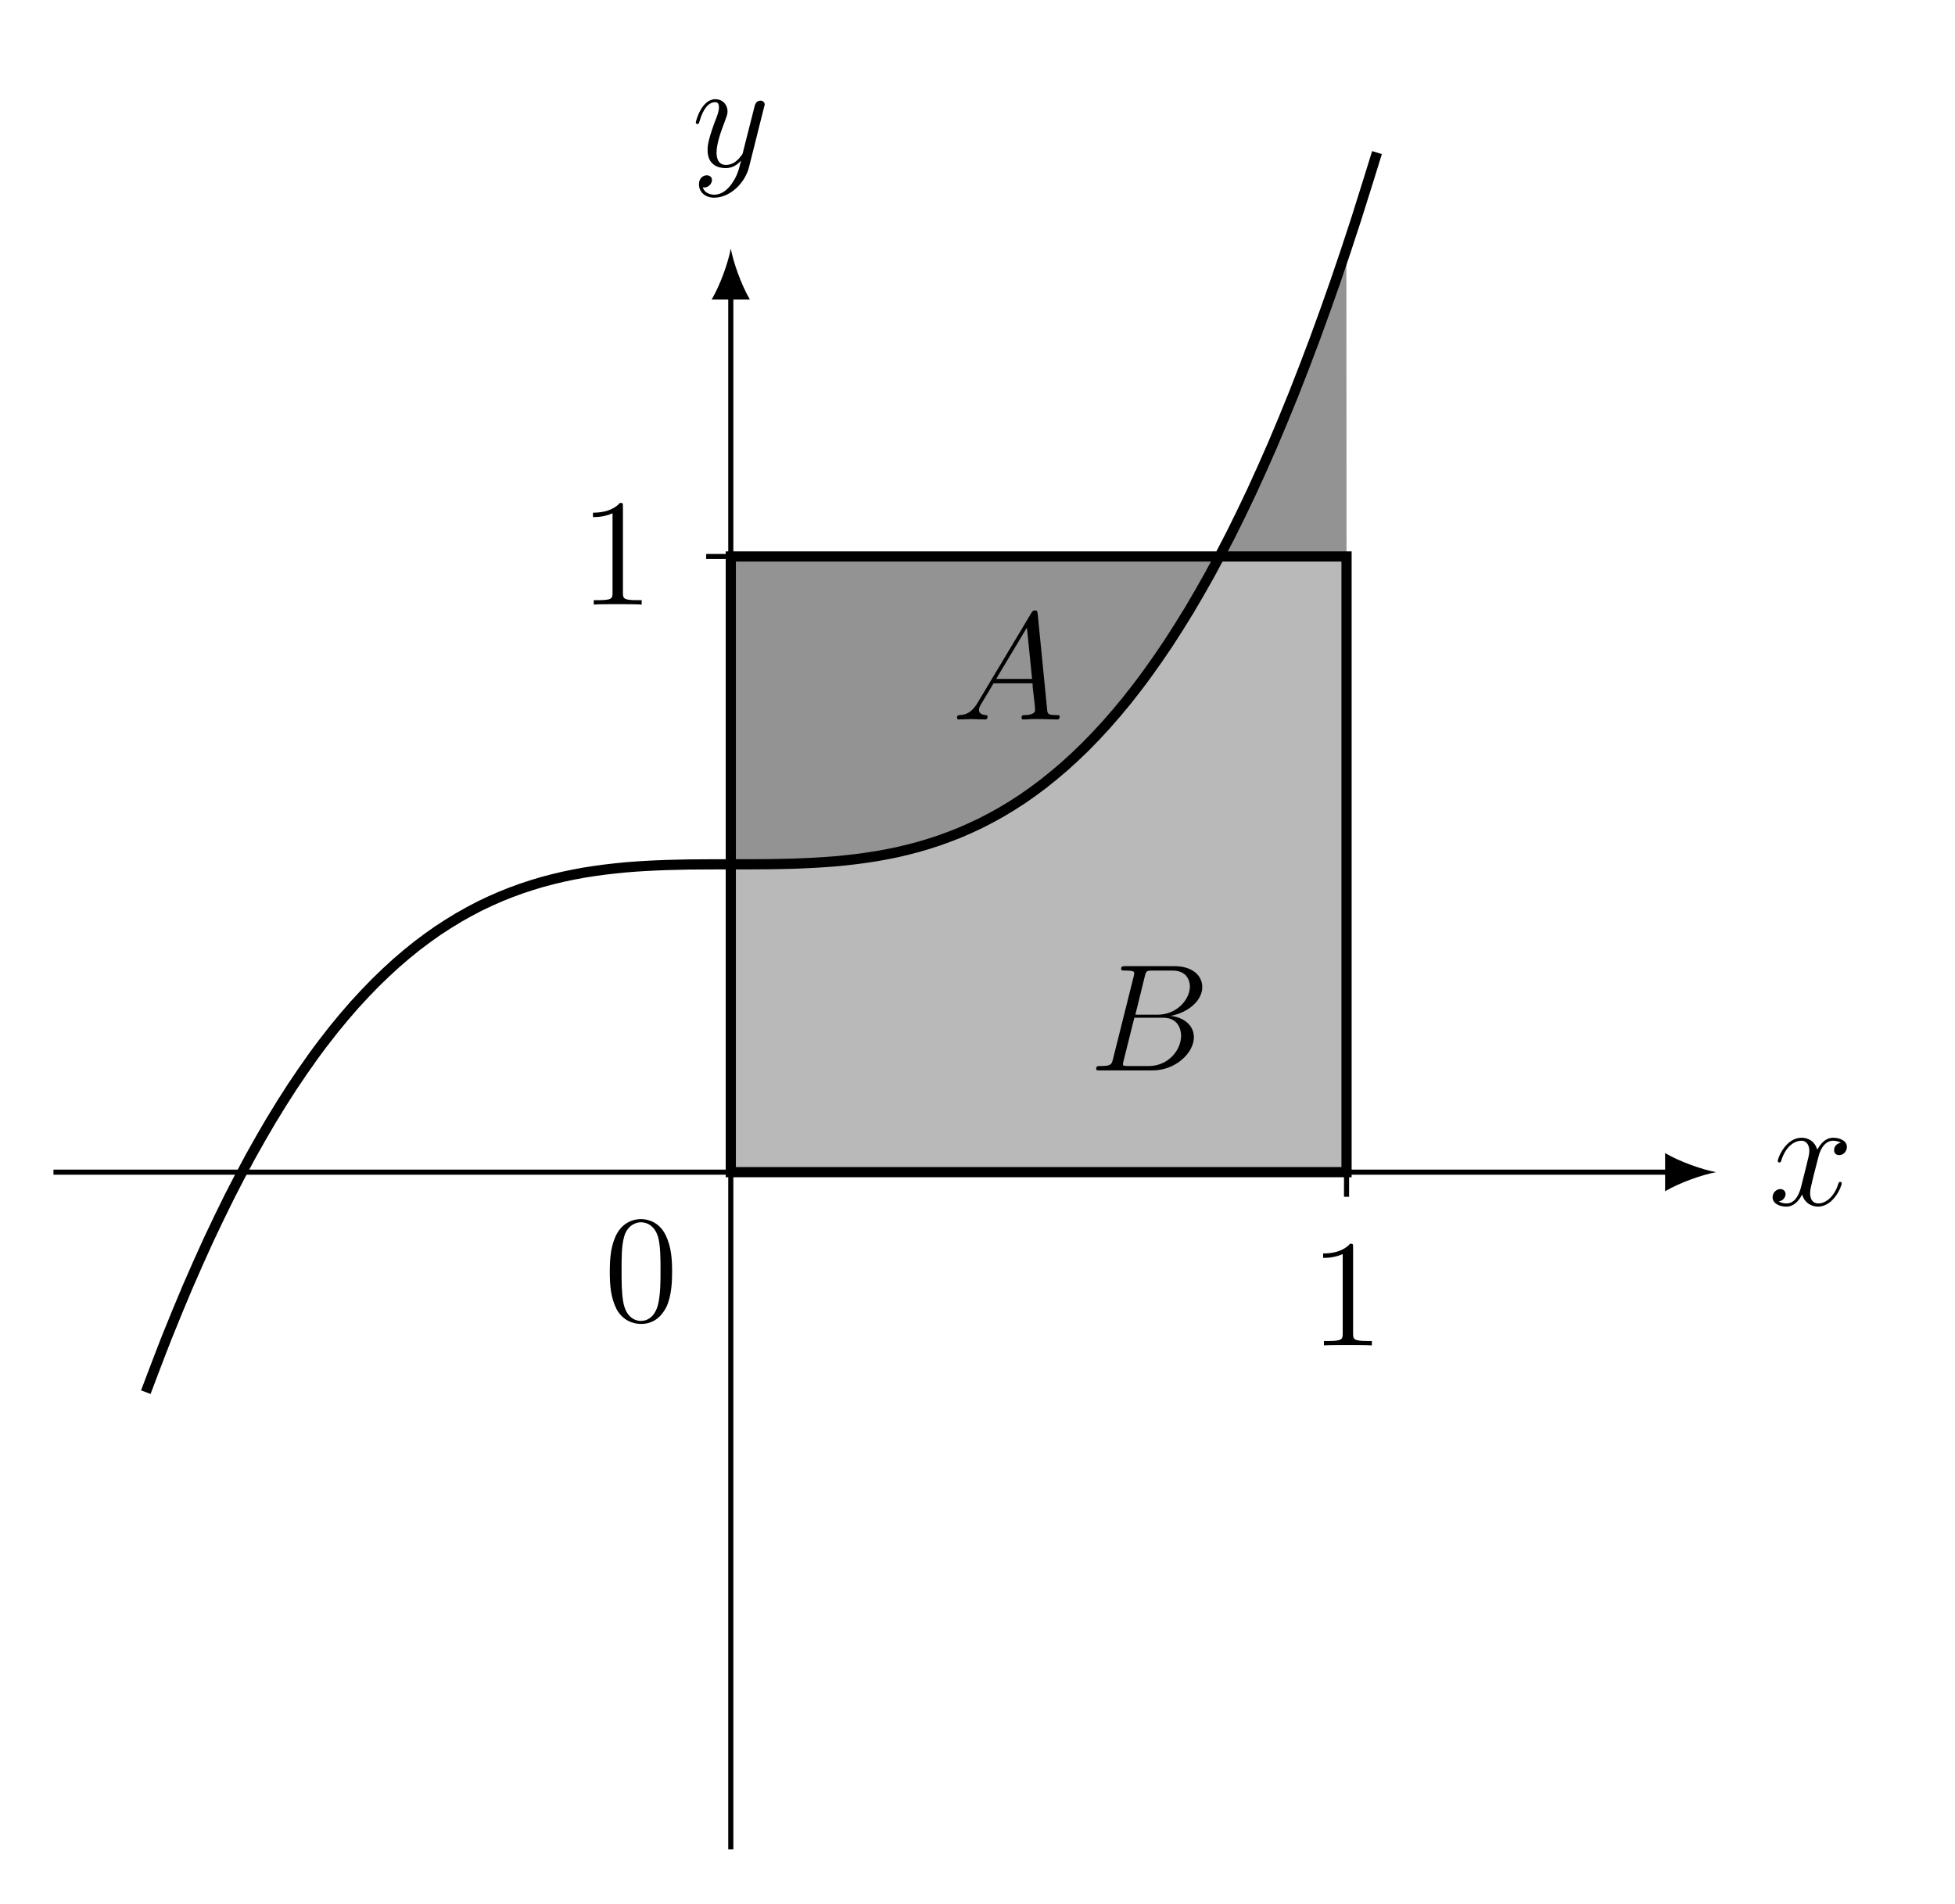
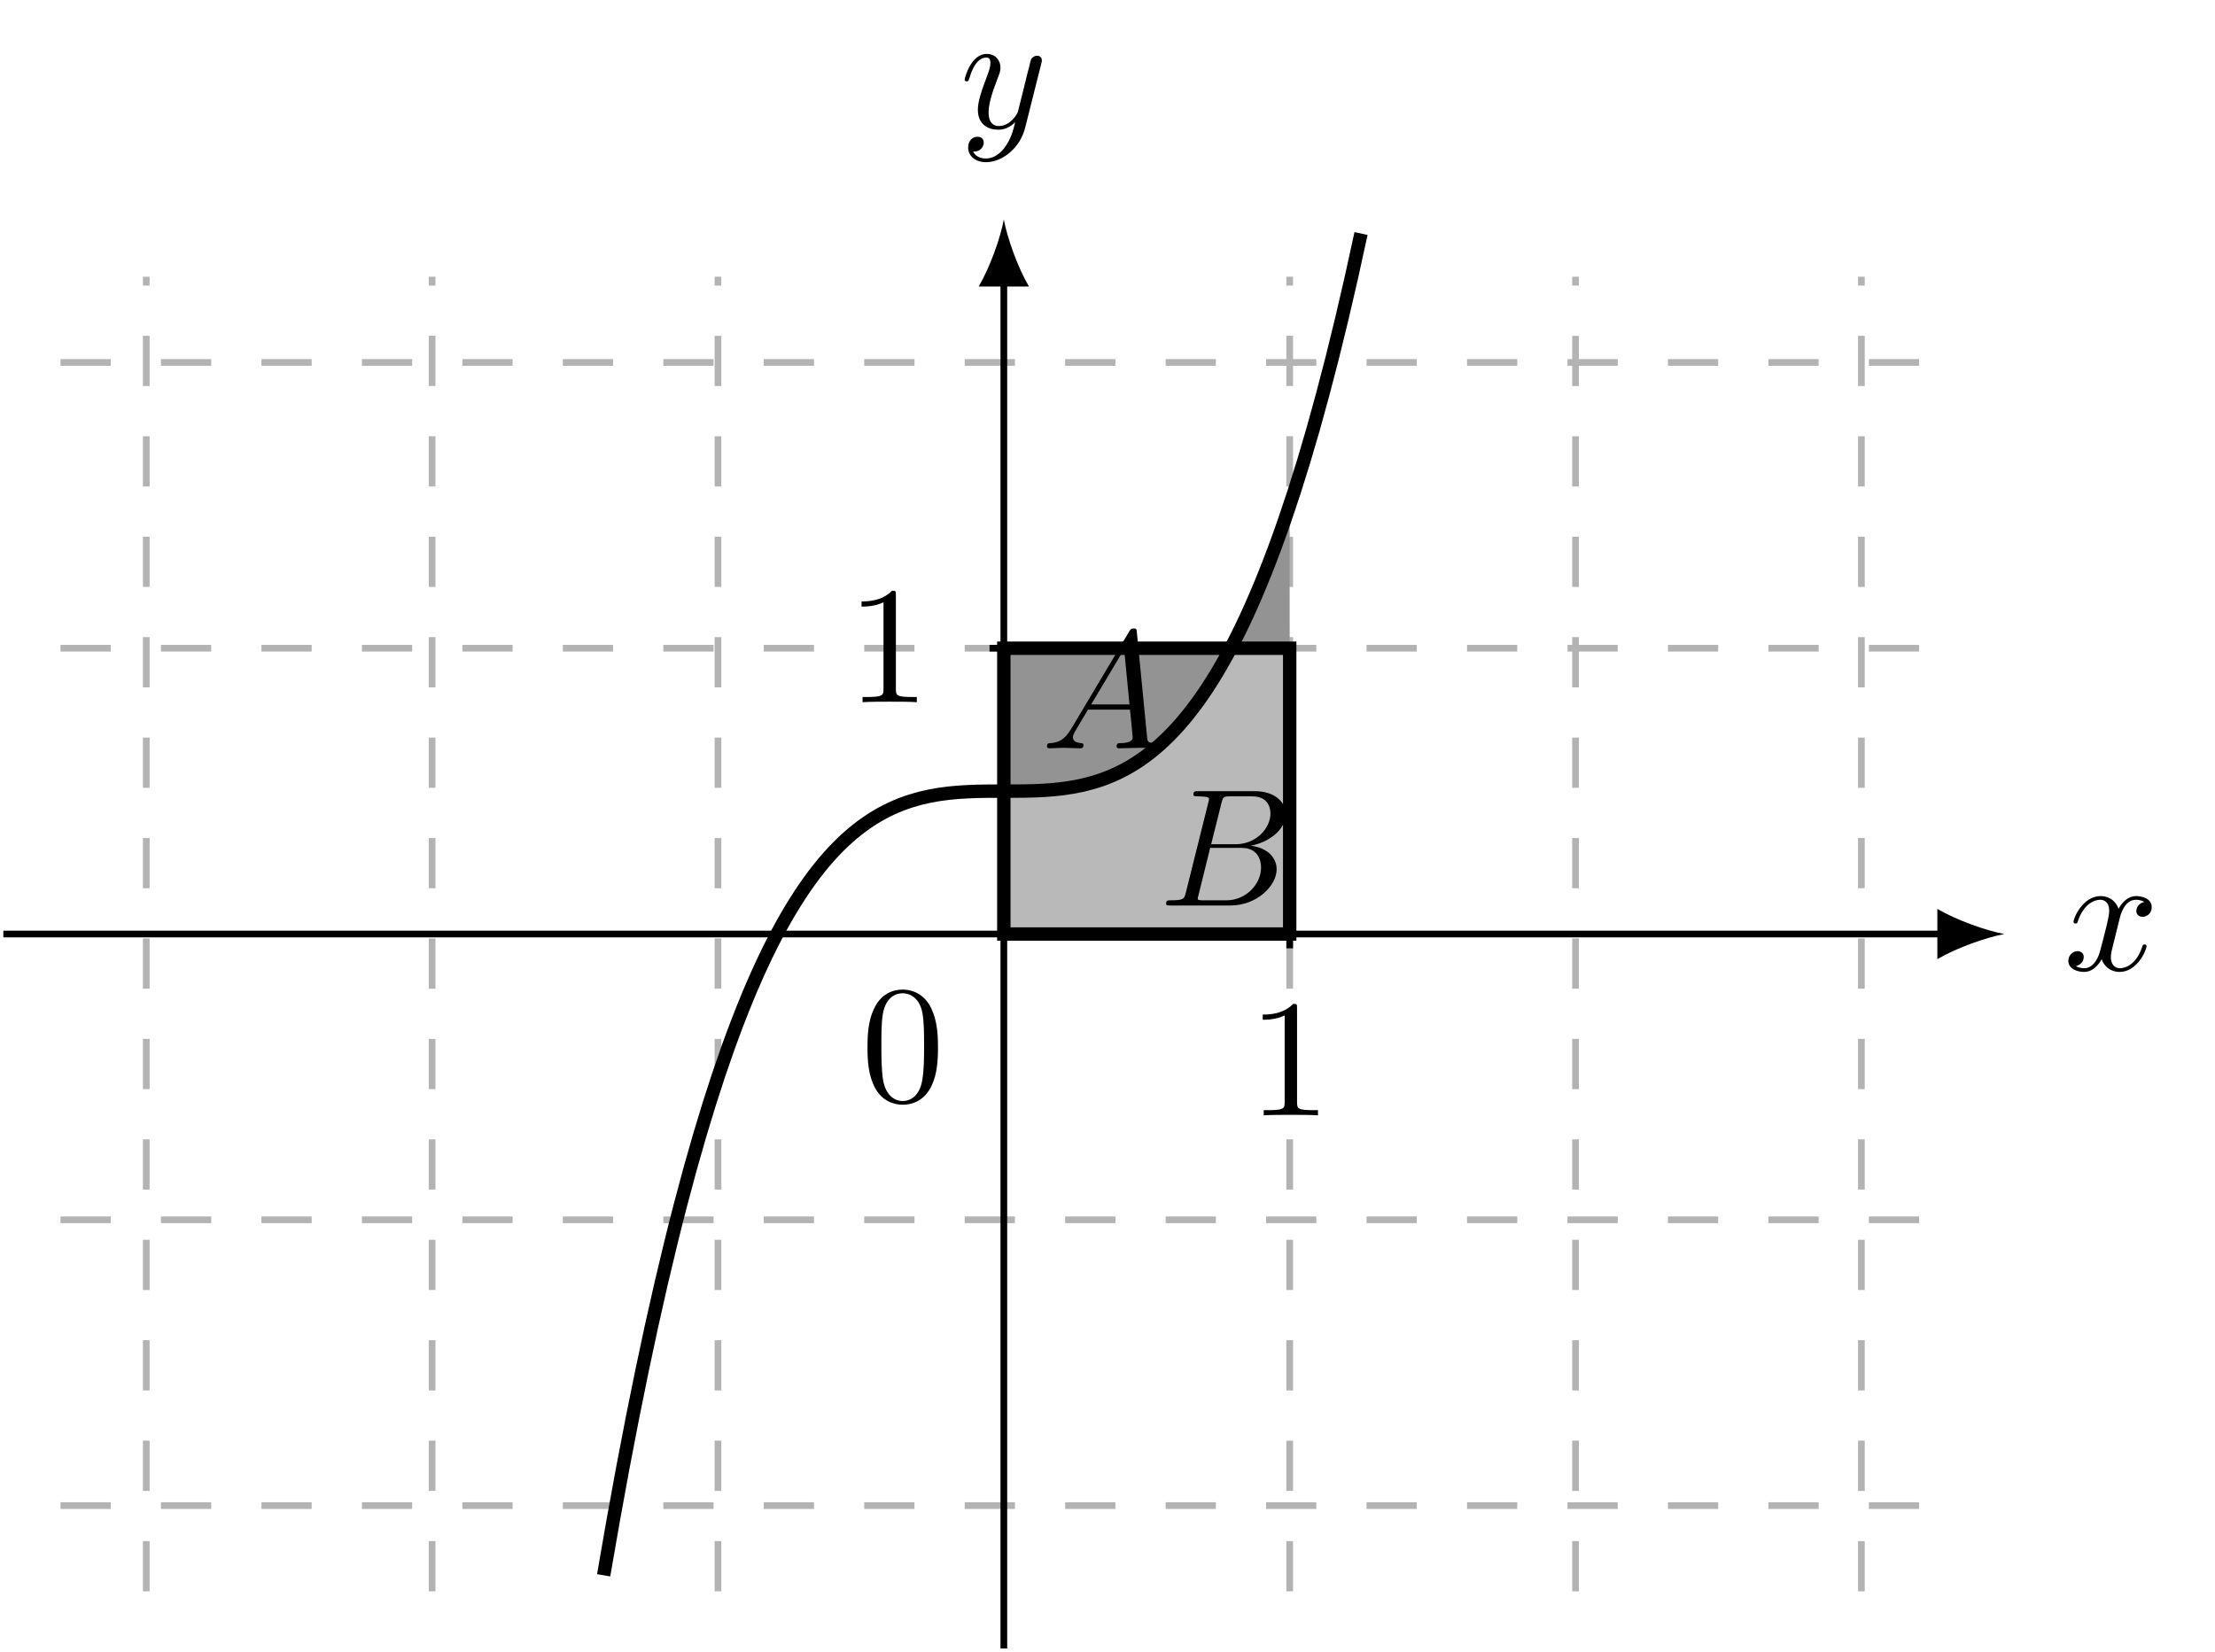
- <svg xmlns="http://www.w3.org/2000/svg" xmlns:xlink="http://www.w3.org/1999/xlink" data-source-hash="14a190d62ba5" width="152.934pt" height="148.935pt" viewBox="0 0 152.934 148.935" version="1.2">
+ <svg xmlns="http://www.w3.org/2000/svg" xmlns:xlink="http://www.w3.org/1999/xlink" version="1.1" width="131.79pt" height="98.306pt" viewBox="-70.007 -70.007 131.79 98.306">
  <defs>
-     <g>
-       <symbol overflow="visible" id="glyph0-0">
-         <path style="stroke:none;" d="" />
-       </symbol>
-       <symbol overflow="visible" id="glyph0-1">
-         <path style="stroke:none;" d="M 5.734 -1.703 C 5.734 -1.766 5.688 -1.812 5.625 -1.812 C 5.516 -1.812 5.5 -1.75 5.469 -1.656 C 5.141 -0.609 4.453 -0.125 3.906 -0.125 C 3.484 -0.125 3.266 -0.438 3.266 -0.922 C 3.266 -1.188 3.312 -1.375 3.5 -2.156 L 3.922 -3.797 C 4.094 -4.5 4.5 -5.031 5.062 -5.031 C 5.062 -5.031 5.422 -5.031 5.672 -4.875 C 5.281 -4.812 5.141 -4.516 5.141 -4.297 C 5.141 -4 5.359 -3.906 5.531 -3.906 C 5.891 -3.906 6.141 -4.219 6.141 -4.547 C 6.141 -5.047 5.562 -5.266 5.062 -5.266 C 4.344 -5.266 3.938 -4.547 3.828 -4.328 C 3.547 -5.219 2.812 -5.266 2.594 -5.266 C 1.375 -5.266 0.734 -3.703 0.734 -3.438 C 0.734 -3.391 0.781 -3.328 0.859 -3.328 C 0.953 -3.328 0.984 -3.406 1 -3.453 C 1.406 -4.781 2.219 -5.031 2.562 -5.031 C 3.094 -5.031 3.203 -4.531 3.203 -4.25 C 3.203 -3.984 3.125 -3.703 2.984 -3.125 L 2.578 -1.5 C 2.406 -0.781 2.062 -0.125 1.422 -0.125 C 1.359 -0.125 1.062 -0.125 0.812 -0.281 C 1.25 -0.359 1.344 -0.719 1.344 -0.859 C 1.344 -1.094 1.156 -1.25 0.938 -1.25 C 0.641 -1.25 0.328 -0.984 0.328 -0.609 C 0.328 -0.109 0.891 0.125 1.406 0.125 C 1.984 0.125 2.391 -0.328 2.641 -0.828 C 2.828 -0.125 3.438 0.125 3.875 0.125 C 5.094 0.125 5.734 -1.453 5.734 -1.703 Z M 5.734 -1.703 " />
-       </symbol>
-       <symbol overflow="visible" id="glyph0-2">
-         <path style="stroke:none;" d="M 5.672 -4.656 C 5.688 -4.703 5.719 -4.781 5.719 -4.859 C 5.719 -5.031 5.562 -5.156 5.391 -5.156 C 5.281 -5.156 5.031 -5.109 4.938 -4.75 L 4.047 -1.234 C 4 -1.016 4 -0.984 3.891 -0.859 C 3.656 -0.531 3.266 -0.125 2.688 -0.125 C 2.016 -0.125 1.953 -0.781 1.953 -1.094 C 1.953 -1.781 2.281 -2.703 2.609 -3.562 C 2.734 -3.906 2.812 -4.078 2.812 -4.312 C 2.812 -4.812 2.453 -5.266 1.859 -5.266 C 0.766 -5.266 0.328 -3.531 0.328 -3.438 C 0.328 -3.391 0.375 -3.328 0.453 -3.328 C 0.562 -3.328 0.578 -3.375 0.625 -3.547 C 0.906 -4.547 1.359 -5.031 1.828 -5.031 C 1.938 -5.031 2.141 -5.031 2.141 -4.641 C 2.141 -4.328 2.016 -3.984 1.828 -3.531 C 1.25 -1.953 1.25 -1.562 1.25 -1.281 C 1.25 -0.141 2.062 0.125 2.656 0.125 C 3 0.125 3.438 0.016 3.844 -0.438 L 3.859 -0.422 C 3.688 0.281 3.562 0.75 3.141 1.344 C 2.828 1.797 2.359 2.203 1.766 2.203 C 1.625 2.203 1.047 2.172 0.875 1.625 C 0.906 1.641 0.984 1.641 0.984 1.641 C 1.344 1.641 1.594 1.328 1.594 1.047 C 1.594 0.781 1.359 0.688 1.188 0.688 C 0.984 0.688 0.578 0.828 0.578 1.406 C 0.578 2.016 1.094 2.438 1.766 2.438 C 2.969 2.438 4.172 1.344 4.5 0.016 Z M 5.672 -4.656 " />
-       </symbol>
-       <symbol overflow="visible" id="glyph0-3">
-         <path style="stroke:none;" d="M 8.438 -0.234 C 8.438 -0.344 8.328 -0.344 8.156 -0.344 C 7.5 -0.344 7.484 -0.453 7.453 -0.812 L 6.719 -8.266 C 6.688 -8.516 6.641 -8.531 6.516 -8.531 C 6.391 -8.531 6.328 -8.516 6.219 -8.328 L 2.031 -1.328 C 1.609 -0.625 1.203 -0.375 0.641 -0.344 C 0.5 -0.328 0.406 -0.328 0.406 -0.125 C 0.406 -0.047 0.469 0 0.547 0 L 1.516 -0.031 C 1.859 -0.031 2.25 0 2.578 0 C 2.656 0 2.797 0 2.797 -0.234 C 2.797 -0.328 2.703 -0.344 2.625 -0.344 C 2.359 -0.375 2.125 -0.469 2.125 -0.75 C 2.125 -0.922 2.203 -1.047 2.359 -1.312 L 3.266 -2.828 L 6.312 -2.828 C 6.328 -2.719 6.328 -2.625 6.328 -2.516 C 6.375 -2.203 6.516 -0.953 6.516 -0.734 C 6.516 -0.375 5.906 -0.344 5.719 -0.344 C 5.578 -0.344 5.453 -0.344 5.453 -0.125 C 5.453 0 5.562 0 5.625 0 C 5.828 0 6.078 -0.031 6.281 -0.031 L 6.953 -0.031 L 8.219 0 C 8.312 0 8.438 0 8.438 -0.234 Z M 6.281 -3.172 L 3.469 -3.172 L 5.875 -7.188 Z M 6.281 -3.172 " />
-       </symbol>
-       <symbol overflow="visible" id="glyph0-4">
-         <path style="stroke:none;" d="M 7.906 -6.562 C 7.906 -5.594 6.938 -4.359 5.359 -4.359 L 3.641 -4.359 L 4.375 -7.344 C 4.484 -7.797 4.531 -7.812 5 -7.812 L 6.547 -7.812 C 7.906 -7.812 7.906 -6.672 7.906 -6.562 Z M 8.219 -2.594 C 8.219 -3.578 7.359 -4.172 6.391 -4.266 C 7.703 -4.5 8.875 -5.422 8.875 -6.516 C 8.875 -7.453 8.062 -8.156 6.703 -8.156 L 2.875 -8.156 C 2.641 -8.156 2.531 -8.156 2.531 -7.938 C 2.531 -7.812 2.641 -7.812 2.828 -7.812 C 3.547 -7.812 3.547 -7.719 3.547 -7.594 C 3.547 -7.594 3.547 -7.5 3.5 -7.312 L 1.891 -0.891 C 1.781 -0.469 1.75 -0.344 0.922 -0.344 C 0.688 -0.344 0.578 -0.344 0.578 -0.125 C 0.578 0 0.641 0 0.891 0 L 4.984 0 C 6.812 0 8.219 -1.391 8.219 -2.594 Z M 7.219 -2.719 C 7.219 -1.562 6.188 -0.344 4.703 -0.344 L 3.078 -0.344 C 2.922 -0.344 2.891 -0.344 2.828 -0.359 C 2.688 -0.375 2.672 -0.391 2.672 -0.484 C 2.672 -0.578 2.703 -0.641 2.719 -0.75 L 3.562 -4.125 L 5.812 -4.125 C 7.219 -4.125 7.219 -2.812 7.219 -2.719 Z M 7.219 -2.719 " />
-       </symbol>
-       <symbol overflow="visible" id="glyph1-0">
-         <path style="stroke:none;" d="" />
-       </symbol>
-       <symbol overflow="visible" id="glyph1-1">
-         <path style="stroke:none;" d="M 4.906 0 L 4.906 -0.344 L 4.531 -0.344 C 3.484 -0.344 3.438 -0.484 3.438 -0.922 L 3.438 -7.656 C 3.438 -7.938 3.438 -7.953 3.203 -7.953 C 2.922 -7.625 2.312 -7.188 1.094 -7.188 L 1.094 -6.844 C 1.359 -6.844 1.953 -6.844 2.625 -7.141 L 2.625 -0.922 C 2.625 -0.484 2.578 -0.344 1.531 -0.344 L 1.156 -0.344 L 1.156 0 C 1.484 -0.031 2.641 -0.031 3.031 -0.031 C 3.438 -0.031 4.578 -0.031 4.906 0 Z M 4.906 0 " />
-       </symbol>
-       <symbol overflow="visible" id="glyph1-2">
-         <path style="stroke:none;" d="M 5.359 -3.828 C 5.359 -4.812 5.297 -5.781 4.859 -6.688 C 4.375 -7.688 3.516 -7.953 2.922 -7.953 C 2.234 -7.953 1.391 -7.609 0.938 -6.609 C 0.609 -5.859 0.484 -5.109 0.484 -3.828 C 0.484 -2.672 0.578 -1.797 1 -0.938 C 1.469 -0.031 2.297 0.25 2.922 0.25 C 3.953 0.25 4.547 -0.375 4.906 -1.062 C 5.328 -1.953 5.359 -3.125 5.359 -3.828 Z M 4.453 -3.969 C 4.453 -3.172 4.453 -2.266 4.312 -1.531 C 4.094 -0.219 3.328 0.016 2.922 0.016 C 2.531 0.016 1.75 -0.203 1.531 -1.5 C 1.406 -2.219 1.406 -3.125 1.406 -3.969 C 1.406 -4.953 1.406 -5.828 1.594 -6.531 C 1.797 -7.344 2.406 -7.703 2.922 -7.703 C 3.375 -7.703 4.062 -7.438 4.297 -6.406 C 4.453 -5.719 4.453 -4.781 4.453 -3.969 Z M 4.453 -3.969 " />
-       </symbol>
-     </g>
+     <path id="g1-48" d="M4.583-3.188C4.583-3.985 4.533-4.782 4.184-5.519C3.726-6.476 2.909-6.635 2.491-6.635C1.893-6.635 1.166-6.376 .757-5.45C.438-4.762 .389-3.985 .389-3.188C.389-2.441 .428-1.544 .837-.787C1.265 .02 1.993 .219 2.481 .219C3.019 .219 3.776 .01 4.214-.936C4.533-1.624 4.583-2.401 4.583-3.188ZM2.481 0C2.092 0 1.504-.249 1.325-1.205C1.215-1.803 1.215-2.72 1.215-3.308C1.215-3.945 1.215-4.603 1.295-5.141C1.484-6.326 2.232-6.416 2.481-6.416C2.809-6.416 3.467-6.237 3.656-5.25C3.756-4.692 3.756-3.935 3.756-3.308C3.756-2.56 3.756-1.883 3.646-1.245C3.497-.299 2.929 0 2.481 0Z" />
+     <path id="g1-49" d="M2.929-6.376C2.929-6.615 2.929-6.635 2.7-6.635C2.082-5.998 1.205-5.998 .887-5.998V-5.689C1.086-5.689 1.674-5.689 2.192-5.948V-.787C2.192-.428 2.162-.309 1.265-.309H.946V0C1.295-.03 2.162-.03 2.56-.03S3.826-.03 4.174 0V-.309H3.856C2.959-.309 2.929-.418 2.929-.787V-6.376Z" />
+     <path id="g0-65" d="M1.783-1.146C1.385-.478 .996-.339 .558-.309C.438-.299 .349-.299 .349-.11C.349-.05 .399 0 .478 0C.747 0 1.056-.03 1.335-.03C1.664-.03 2.012 0 2.331 0C2.391 0 2.521 0 2.521-.189C2.521-.299 2.431-.309 2.361-.309C2.132-.329 1.893-.408 1.893-.658C1.893-.777 1.953-.887 2.032-1.026L2.79-2.301H5.29C5.31-2.092 5.45-.737 5.45-.638C5.45-.339 4.932-.309 4.732-.309C4.593-.309 4.493-.309 4.493-.11C4.493 0 4.613 0 4.633 0C5.041 0 5.469-.03 5.878-.03C6.127-.03 6.755 0 7.004 0C7.064 0 7.183 0 7.183-.199C7.183-.309 7.083-.309 6.954-.309C6.336-.309 6.336-.379 6.306-.667L5.699-6.894C5.679-7.093 5.679-7.133 5.509-7.133C5.35-7.133 5.31-7.064 5.25-6.964L1.783-1.146ZM2.979-2.61L4.941-5.898L5.26-2.61H2.979Z" />
+     <path id="g0-66" d="M1.594-.777C1.494-.389 1.474-.309 .687-.309C.518-.309 .418-.309 .418-.11C.418 0 .508 0 .687 0H4.244C5.818 0 6.994-1.176 6.994-2.152C6.994-2.869 6.416-3.447 5.45-3.557C6.486-3.746 7.532-4.483 7.532-5.43C7.532-6.167 6.874-6.804 5.679-6.804H2.331C2.142-6.804 2.042-6.804 2.042-6.605C2.042-6.496 2.132-6.496 2.321-6.496C2.341-6.496 2.531-6.496 2.7-6.476C2.879-6.456 2.969-6.446 2.969-6.316C2.969-6.276 2.959-6.247 2.929-6.127L1.594-.777ZM3.098-3.646L3.716-6.117C3.806-6.466 3.826-6.496 4.254-6.496H5.539C6.416-6.496 6.625-5.908 6.625-5.469C6.625-4.593 5.768-3.646 4.553-3.646H3.098ZM2.65-.309C2.511-.309 2.491-.309 2.431-.319C2.331-.329 2.301-.339 2.301-.418C2.301-.448 2.301-.468 2.351-.648L3.039-3.427H4.922C5.878-3.427 6.067-2.69 6.067-2.262C6.067-1.275 5.181-.309 4.005-.309H2.65Z" />
+     <path id="g0-120" d="M3.328-3.009C3.387-3.268 3.616-4.184 4.314-4.184C4.364-4.184 4.603-4.184 4.812-4.055C4.533-4.005 4.334-3.756 4.334-3.517C4.334-3.357 4.443-3.168 4.712-3.168C4.932-3.168 5.25-3.347 5.25-3.746C5.25-4.264 4.663-4.403 4.324-4.403C3.746-4.403 3.397-3.875 3.278-3.646C3.029-4.304 2.491-4.403 2.202-4.403C1.166-4.403 .598-3.118 .598-2.869C.598-2.77 .697-2.77 .717-2.77C.797-2.77 .827-2.79 .847-2.879C1.186-3.935 1.843-4.184 2.182-4.184C2.371-4.184 2.72-4.095 2.72-3.517C2.72-3.208 2.55-2.54 2.182-1.146C2.022-.528 1.674-.11 1.235-.11C1.176-.11 .946-.11 .737-.239C.986-.289 1.205-.498 1.205-.777C1.205-1.046 .986-1.126 .837-1.126C.538-1.126 .289-.867 .289-.548C.289-.09 .787 .11 1.225 .11C1.883 .11 2.242-.588 2.271-.648C2.391-.279 2.75 .11 3.347 .11C4.374 .11 4.941-1.176 4.941-1.425C4.941-1.524 4.852-1.524 4.822-1.524C4.732-1.524 4.712-1.484 4.692-1.415C4.364-.349 3.686-.11 3.367-.11C2.979-.11 2.819-.428 2.819-.767C2.819-.986 2.879-1.205 2.989-1.644L3.328-3.009Z" />
+     <path id="g0-121" d="M4.842-3.796C4.882-3.935 4.882-3.955 4.882-4.025C4.882-4.204 4.742-4.294 4.593-4.294C4.493-4.294 4.334-4.234 4.244-4.085C4.224-4.035 4.144-3.726 4.105-3.547C4.035-3.288 3.965-3.019 3.905-2.75L3.457-.956C3.417-.807 2.989-.11 2.331-.11C1.823-.11 1.714-.548 1.714-.917C1.714-1.375 1.883-1.993 2.222-2.869C2.381-3.278 2.421-3.387 2.421-3.587C2.421-4.035 2.102-4.403 1.604-4.403C.658-4.403 .289-2.959 .289-2.869C.289-2.77 .389-2.77 .408-2.77C.508-2.77 .518-2.79 .568-2.949C.837-3.885 1.235-4.184 1.574-4.184C1.654-4.184 1.823-4.184 1.823-3.866C1.823-3.616 1.724-3.357 1.654-3.168C1.255-2.112 1.076-1.544 1.076-1.076C1.076-.189 1.704 .11 2.291 .11C2.68 .11 3.019-.06 3.298-.339C3.168 .179 3.049 .667 2.65 1.196C2.391 1.534 2.012 1.823 1.554 1.823C1.415 1.823 .966 1.793 .797 1.405C.956 1.405 1.086 1.405 1.225 1.285C1.325 1.196 1.425 1.066 1.425 .877C1.425 .568 1.156 .528 1.056 .528C.827 .528 .498 .687 .498 1.176C.498 1.674 .936 2.042 1.554 2.042C2.58 2.042 3.606 1.136 3.885 .01L4.842-3.796Z" />
  </defs>
-   <g id="surface1">
-     <path style=" stroke:none;fill-rule:nonzero;fill:rgb(72.499%,72.499%,72.499%);fill-opacity:1;" d="M 57.168 91.703 L 57.168 43.535 L 105.336 43.535 L 105.336 91.703 Z M 57.168 91.703 " />
-     <path style=" stroke:none;fill-rule:nonzero;fill:rgb(57.5%,57.5%,57.5%);fill-opacity:1;" d="M 57.168 67.617 C 57.168 67.617 58.617 67.621 59.176 67.617 C 59.73 67.613 60.625 67.605 61.18 67.59 C 61.738 67.578 62.629 67.551 63.188 67.527 C 63.742 67.5 64.637 67.445 65.195 67.395 C 65.75 67.348 66.645 67.258 67.199 67.184 C 67.758 67.109 68.648 66.973 69.207 66.867 C 69.762 66.762 70.656 66.566 71.215 66.426 C 71.77 66.281 72.664 66.023 73.219 65.836 C 73.777 65.648 74.668 65.316 75.227 65.082 C 75.781 64.844 76.676 64.43 77.234 64.137 C 77.789 63.848 78.684 63.336 79.238 62.984 C 79.797 62.633 80.688 62.02 81.246 61.602 C 81.801 61.184 82.695 60.461 83.254 59.969 C 83.809 59.48 84.703 58.633 85.258 58.066 C 85.816 57.496 86.707 56.523 87.266 55.867 C 87.82 55.215 88.715 54.102 89.273 53.359 C 89.828 52.613 90.723 51.352 91.277 50.512 C 91.836 49.676 92.727 48.254 93.285 47.312 C 93.84 46.371 94.734 44.785 95.293 43.738 C 95.848 42.691 96.742 40.926 97.297 39.766 C 97.855 38.605 98.746 36.652 99.305 35.375 C 99.859 34.094 100.754 31.949 101.312 30.547 C 101.867 29.141 102.762 26.789 103.316 25.254 C 103.875 23.723 105.324 19.484 105.324 19.484 L 105.336 43.535 L 57.168 43.535 Z M 57.168 67.617 " />
-     <path style="fill:none;stroke-width:0.797;stroke-linecap:butt;stroke-linejoin:miter;stroke:rgb(0%,0%,0%);stroke-opacity:1;stroke-miterlimit:10;" d="M 0.001 -0 L 0.001 48.189 L 48.19 48.189 L 48.19 -0 Z M 0.001 -0 " transform="matrix(0.999564,0,0,-0.999564,57.16742,91.70298)" />
-     <path style="fill:none;stroke-width:0.399;stroke-linecap:butt;stroke-linejoin:miter;stroke:rgb(0%,0%,0%);stroke-opacity:1;stroke-miterlimit:10;" d="M -53.007 -0 L 73.517 -0 " transform="matrix(0.999564,0,0,-0.999564,57.16742,91.70298)" />
-     <path style=" stroke:none;fill-rule:nonzero;fill:rgb(0%,0%,0%);fill-opacity:1;" d="M 134.238 91.703 C 133.176 91.504 131.449 90.906 130.254 90.211 L 130.254 93.195 C 131.449 92.5 133.176 91.902 134.238 91.703 " />
-     <g style="fill:rgb(0%,0%,0%);fill-opacity:1;">
-       <use xlink:href="#glyph0-1" x="138.336" y="94.275" />
-     </g>
-     <path style="fill:none;stroke-width:0.399;stroke-linecap:butt;stroke-linejoin:miter;stroke:rgb(0%,0%,0%);stroke-opacity:1;stroke-miterlimit:10;" d="M 0.001 -53.008 L 0.001 68.698 " transform="matrix(0.999564,0,0,-0.999564,57.16742,91.70298)" />
-     <path style=" stroke:none;fill-rule:nonzero;fill:rgb(0%,0%,0%);fill-opacity:1;" d="M 57.168 19.449 C 56.969 20.512 56.371 22.238 55.672 23.434 L 58.66 23.434 C 57.965 22.238 57.367 20.512 57.168 19.449 " />
-     <g style="fill:rgb(0%,0%,0%);fill-opacity:1;">
-       <use xlink:href="#glyph0-2" x="54.101" y="13.028" />
-     </g>
-     <path style="fill:none;stroke-width:0.797;stroke-linecap:butt;stroke-linejoin:miter;stroke:rgb(0%,0%,0%);stroke-opacity:1;stroke-miterlimit:10;" d="M -45.781 -17.219 C -45.781 -17.219 -44.601 -14.096 -44.148 -12.955 C -43.694 -11.814 -42.967 -10.051 -42.514 -8.992 C -42.061 -7.933 -41.334 -6.304 -40.881 -5.323 C -40.427 -4.346 -39.7 -2.841 -39.247 -1.938 C -38.794 -1.036 -38.067 0.352 -37.614 1.18 C -37.16 2.009 -36.433 3.279 -35.98 4.037 C -35.527 4.795 -34.8 5.956 -34.346 6.647 C -33.893 7.335 -33.166 8.39 -32.713 9.019 C -32.264 9.645 -31.537 10.598 -31.083 11.165 C -30.63 11.732 -29.903 12.591 -29.45 13.099 C -28.996 13.607 -28.27 14.373 -27.816 14.827 C -27.363 15.28 -26.636 15.964 -26.183 16.366 C -25.729 16.769 -25.003 17.371 -24.549 17.726 C -24.096 18.078 -23.369 18.606 -22.916 18.914 C -22.462 19.219 -21.735 19.676 -21.282 19.942 C -20.829 20.208 -20.102 20.603 -19.649 20.829 C -19.195 21.056 -18.468 21.388 -18.015 21.576 C -17.562 21.767 -16.835 22.045 -16.382 22.201 C -15.932 22.357 -15.205 22.584 -14.752 22.713 C -14.299 22.842 -13.572 23.022 -13.118 23.123 C -12.665 23.225 -11.938 23.366 -11.485 23.444 C -11.032 23.522 -10.305 23.627 -9.851 23.682 C -9.398 23.741 -8.671 23.815 -8.218 23.858 C -7.765 23.897 -7.038 23.948 -6.584 23.971 C -6.131 23.999 -5.404 24.026 -4.951 24.042 C -4.498 24.057 -3.771 24.073 -3.317 24.081 C -2.864 24.085 -2.137 24.092 -1.684 24.092 C -1.23 24.096 -0.504 24.092 -0.05 24.096 C 0.399 24.096 1.126 24.092 1.579 24.096 C 2.033 24.096 2.76 24.104 3.213 24.108 C 3.666 24.116 4.393 24.128 4.846 24.143 C 5.3 24.159 6.027 24.186 6.48 24.214 C 6.933 24.237 7.66 24.284 8.113 24.323 C 8.567 24.362 9.294 24.436 9.747 24.495 C 10.2 24.55 10.927 24.651 11.381 24.729 C 11.834 24.804 12.561 24.944 13.014 25.042 C 13.467 25.144 14.194 25.319 14.648 25.448 C 15.101 25.574 15.828 25.796 16.277 25.953 C 16.731 26.109 17.457 26.382 17.911 26.57 C 18.364 26.758 19.091 27.086 19.544 27.309 C 19.998 27.535 20.724 27.922 21.178 28.184 C 21.631 28.446 22.358 28.899 22.811 29.204 C 23.265 29.513 23.991 30.032 24.445 30.384 C 24.898 30.736 25.625 31.334 26.078 31.732 C 26.532 32.131 27.259 32.807 27.712 33.257 C 28.165 33.706 28.892 34.472 29.345 34.976 C 29.799 35.48 30.526 36.332 30.979 36.895 C 31.432 37.458 32.159 38.403 32.609 39.029 C 33.062 39.65 33.789 40.697 34.242 41.385 C 34.695 42.073 35.422 43.226 35.876 43.98 C 36.329 44.734 37.056 45.996 37.509 46.821 C 37.962 47.646 38.689 49.021 39.143 49.92 C 39.596 50.819 40.323 52.316 40.776 53.289 C 41.229 54.262 41.956 55.884 42.41 56.939 C 42.863 57.994 43.59 59.745 44.043 60.882 C 44.497 62.019 45.223 63.907 45.677 65.13 C 46.13 66.349 46.857 68.377 47.31 69.69 C 47.764 71 48.49 73.172 48.94 74.575 C 49.393 75.978 50.573 79.8 50.573 79.8 " transform="matrix(0.999564,0,0,-0.999564,57.16742,91.70298)" />
-     <path style="fill:none;stroke-width:0.399;stroke-linecap:butt;stroke-linejoin:miter;stroke:rgb(0%,0%,0%);stroke-opacity:1;stroke-miterlimit:10;" d="M 48.19 1.926 L 48.19 -1.927 " transform="matrix(0.999564,0,0,-0.999564,57.16742,91.70298)" />
-     <g style="fill:rgb(0%,0%,0%);fill-opacity:1;">
-       <use xlink:href="#glyph1-1" x="102.411" y="105.253" />
-     </g>
-     <path style="fill:none;stroke-width:0.399;stroke-linecap:butt;stroke-linejoin:miter;stroke:rgb(0%,0%,0%);stroke-opacity:1;stroke-miterlimit:10;" d="M 1.927 48.189 L -1.926 48.189 " transform="matrix(0.999564,0,0,-0.999564,57.16742,91.70298)" />
-     <g style="fill:rgb(0%,0%,0%);fill-opacity:1;">
-       <use xlink:href="#glyph1-1" x="45.292" y="47.297" />
-     </g>
-     <g style="fill:rgb(0%,0%,0%);fill-opacity:1;">
-       <use xlink:href="#glyph1-2" x="47.218" y="103.327" />
-     </g>
-     <g style="fill:rgb(0%,0%,0%);fill-opacity:1;">
-       <use xlink:href="#glyph0-3" x="74.457" y="56.287" />
-     </g>
-     <g style="fill:rgb(0%,0%,0%);fill-opacity:1;">
-       <use xlink:href="#glyph0-4" x="85.175" y="83.743" />
+   <g id="page1">
+     <g stroke-miterlimit="10" transform="translate(-10.2801,-14.42047)scale(0.996264,-0.996264)">
+       <g fill="#000" stroke="#000">
+         <g stroke-width="0.4">
+           <g stroke-dasharray="3.0,3.0" stroke-dashoffset="0.0">
+             <g fill="#b3b3b3" stroke="#b3b3b3">
+               <path d="M -51.215 -39.265 L -51.215 39.265" fill="none" />
+             </g>
+           </g>
+           <g stroke-dasharray="3.0,3.0" stroke-dashoffset="0.0">
+             <g fill="#b3b3b3" stroke="#b3b3b3">
+               <path d="M -34.144 -39.265 L -34.144 39.265" fill="none" />
+             </g>
+           </g>
+           <g stroke-dasharray="3.0,3.0" stroke-dashoffset="0.0">
+             <g fill="#b3b3b3" stroke="#b3b3b3">
+               <path d="M -17.072 -39.265 L -17.072 39.265" fill="none" />
+             </g>
+           </g>
+           <g stroke-dasharray="3.0,3.0" stroke-dashoffset="0.0">
+             <g fill="#b3b3b3" stroke="#b3b3b3">
+               <path d="M 17.072 -39.265 L 17.072 39.265" fill="none" />
+             </g>
+           </g>
+           <g stroke-dasharray="3.0,3.0" stroke-dashoffset="0.0">
+             <g fill="#b3b3b3" stroke="#b3b3b3">
+               <path d="M 34.144 -39.265 L 34.144 39.265" fill="none" />
+             </g>
+           </g>
+           <g stroke-dasharray="3.0,3.0" stroke-dashoffset="0.0">
+             <g fill="#b3b3b3" stroke="#b3b3b3">
+               <path d="M 51.215 -39.265 L 51.215 39.265" fill="none" />
+             </g>
+           </g>
+           <g stroke-dasharray="3.0,3.0" stroke-dashoffset="0.0">
+             <g fill="#b3b3b3" stroke="#b3b3b3">
+               <path d="M -56.337 -34.144 L 56.337 -34.144" fill="none" />
+             </g>
+           </g>
+           <g stroke-dasharray="3.0,3.0" stroke-dashoffset="0.0">
+             <g fill="#b3b3b3" stroke="#b3b3b3">
+               <path d="M -56.337 -17.072 L 56.337 -17.072" fill="none" />
+             </g>
+           </g>
+           <g stroke-dasharray="3.0,3.0" stroke-dashoffset="0.0">
+             <g fill="#b3b3b3" stroke="#b3b3b3">
+               <path d="M -56.337 17.072 L 56.337 17.072" fill="none" />
+             </g>
+           </g>
+           <g stroke-dasharray="3.0,3.0" stroke-dashoffset="0.0">
+             <g fill="#b3b3b3" stroke="#b3b3b3">
+               <path d="M -56.337 34.144 L 56.337 34.144" fill="none" />
+             </g>
+           </g>
+           <g fill="#b9b9b9" stroke="#b9b9b9">
+             <path d="M 0.0 0.0 M 0.0 0.0 L 0.0 17.072 L 17.072 17.072 L 17.072 0.0 Z M 17.072 17.072" stroke="none" />
+           </g>
+           <g fill="#939393" stroke="#939393">
+             <path d="M 0.0 8.536 C 0.0 8.536 0.514 8.536 0.711 8.537 C 0.908 8.538 1.225 8.541 1.422 8.546 C 1.62 8.55 1.936 8.559 2.133 8.569 C 2.331 8.579 2.647 8.598 2.845 8.615 C 3.042 8.632 3.358 8.664 3.556 8.69 C 3.753 8.716 4.07 8.765 4.267 8.802 C 4.464 8.84 4.781 8.908 4.978 8.959 C 5.175 9.01 5.492 9.101 5.689 9.168 C 5.887 9.234 6.203 9.352 6.4 9.435 C 6.598 9.519 6.914 9.667 7.112 9.77 C 7.309 9.873 7.625 10.054 7.823 10.178 C 8.02 10.303 8.336 10.52 8.534 10.668 C 8.731 10.817 9.048 11.073 9.245 11.247 C 9.442 11.421 9.759 11.72 9.956 11.922 C 10.153 12.123 10.47 12.469 10.667 12.7 C 10.865 12.932 11.181 13.327 11.378 13.59 C 11.576 13.854 11.892 14.301 12.09 14.598 C 12.287 14.896 12.603 15.399 12.801 15.733 C 12.998 16.066 13.315 16.629 13.512 17 C 13.709 17.371 14.026 17.997 14.223 18.408 C 14.42 18.819 14.737 19.511 14.934 19.964 C 15.132 20.417 15.448 21.178 15.645 21.676 C 15.843 22.173 16.159 23.006 16.356 23.55 C 16.554 24.094 17.068 25.595 17.068 25.595 L 17.072 17.072 L 0.0 17.072 Z" stroke="none" />
+           </g>
+           <g stroke-width="0.8">
+             <path d="M 0.0 0.0 M 0.0 0.0 L 0.0 17.072 L 17.072 17.072 L 17.072 0.0 Z M 17.072 17.072" fill="none" />
+           </g>
+           <g stroke-width="0.8">
+             <path d="M -23.9 -38.308 C -23.9 -38.308 -23.487 -35.912 -23.328 -35.022 C -23.169 -34.131 -22.914 -32.739 -22.755 -31.892 C -22.596 -31.045 -22.342 -29.722 -22.183 -28.917 C -22.024 -28.112 -21.769 -26.855 -21.61 -26.091 C -21.451 -25.327 -21.196 -24.135 -21.038 -23.411 C -20.879 -22.687 -20.624 -21.558 -20.465 -20.873 C -20.306 -20.188 -20.051 -19.12 -19.892 -18.473 C -19.734 -17.825 -19.479 -16.818 -19.32 -16.207 C -19.161 -15.596 -18.906 -14.647 -18.747 -14.072 C -18.588 -13.497 -18.334 -12.603 -18.175 -12.063 C -18.016 -11.522 -17.761 -10.684 -17.602 -10.177 C -17.443 -9.67 -17.188 -8.884 -17.03 -8.409 C -16.871 -7.935 -16.616 -7.2 -16.457 -6.757 C -16.298 -6.314 -16.043 -5.628 -15.884 -5.216 C -15.726 -4.803 -15.471 -4.165 -15.312 -3.782 C -15.153 -3.398 -14.898 -2.806 -14.739 -2.451 C -14.58 -2.095 -14.326 -1.548 -14.167 -1.219 C -14.008 -0.891 -13.753 -0.386 -13.594 -0.084 C -13.435 0.219 -13.181 0.683 -13.022 0.96 C -12.863 1.238 -12.608 1.663 -12.449 1.916 C -12.29 2.17 -12.035 2.557 -11.877 2.788 C -11.718 3.019 -11.463 3.371 -11.304 3.58 C -11.145 3.789 -10.89 4.107 -10.731 4.296 C -10.572 4.484 -10.318 4.77 -10.159 4.939 C -10 5.108 -9.745 5.363 -9.586 5.513 C -9.427 5.664 -9.173 5.89 -9.014 6.023 C -8.855 6.156 -8.6 6.356 -8.441 6.472 C -8.282 6.589 -8.027 6.763 -7.869 6.865 C -7.71 6.966 -7.455 7.116 -7.296 7.203 C -7.137 7.291 -6.882 7.419 -6.723 7.493 C -6.564 7.568 -6.31 7.676 -6.151 7.738 C -5.992 7.8 -5.737 7.889 -5.578 7.94 C -5.419 7.991 -5.165 8.065 -5.006 8.106 C -4.847 8.147 -4.592 8.205 -4.433 8.237 C -4.274 8.269 -4.019 8.314 -3.861 8.339 C -3.702 8.363 -3.447 8.396 -3.288 8.414 C -3.129 8.432 -2.874 8.455 -2.715 8.467 C -2.557 8.48 -2.302 8.495 -2.143 8.502 C -1.984 8.51 -1.729 8.519 -1.57 8.523 C -1.411 8.527 -1.157 8.531 -0.998 8.533 C -0.839 8.534 -0.584 8.535 -0.425 8.536 C -0.266 8.536 -0.011 8.536 0.147 8.536 C 0.306 8.536 0.561 8.536 0.72 8.537 C 0.879 8.538 1.134 8.54 1.293 8.543 C 1.451 8.546 1.706 8.552 1.865 8.558 C 2.024 8.564 2.279 8.575 2.438 8.585 C 2.597 8.595 2.851 8.614 3.01 8.629 C 3.169 8.644 3.424 8.672 3.583 8.694 C 3.742 8.715 3.997 8.753 4.155 8.782 C 4.314 8.81 4.569 8.861 4.728 8.898 C 4.887 8.935 5.142 9.001 5.301 9.047 C 5.459 9.093 5.714 9.174 5.873 9.231 C 6.032 9.287 6.287 9.387 6.446 9.455 C 6.605 9.523 6.859 9.641 7.018 9.722 C 7.177 9.802 7.432 9.942 7.591 10.036 C 7.75 10.131 8.005 10.293 8.163 10.402 C 8.322 10.512 8.577 10.698 8.736 10.823 C 8.895 10.948 9.15 11.161 9.309 11.303 C 9.467 11.445 9.722 11.686 9.881 11.846 C 10.04 12.006 10.295 12.276 10.454 12.455 C 10.613 12.634 10.867 12.936 11.026 13.135 C 11.185 13.334 11.44 13.669 11.599 13.89 C 11.758 14.11 12.012 14.48 12.171 14.722 C 12.33 14.965 12.585 15.371 12.744 15.637 C 12.903 15.903 13.158 16.348 13.317 16.638 C 13.475 16.928 13.73 17.413 13.889 17.729 C 14.048 18.044 14.303 18.571 14.462 18.913 C 14.621 19.255 14.875 19.825 15.034 20.195 C 15.193 20.565 15.448 21.18 15.607 21.579 C 15.766 21.977 16.02 22.639 16.179 23.068 C 16.338 23.496 16.593 24.207 16.752 24.666 C 16.911 25.125 17.166 25.886 17.325 26.377 C 17.483 26.868 17.738 27.681 17.897 28.205 C 18.056 28.729 18.311 29.596 18.47 30.154 C 18.629 30.712 18.883 31.634 19.042 32.227 C 19.201 32.82 19.456 33.8 19.615 34.429 C 19.774 35.059 20.028 36.097 20.187 36.763 C 20.346 37.43 20.601 38.529 20.76 39.234 C 20.919 39.939 21.332 41.845 21.332 41.845" fill="none" />
+           </g>
+           <path d="M -59.751 0.0 L 56.151 0.0" fill="none" />
+           <g transform="translate(56.15141,0.0)">
+             <path d=" M 3.6 0.0 C 2.533 0.2 0.8 0.8 -0.4 1.5 L -0.4 -1.5 C 0.8 -0.8 2.533 -0.2 3.6 0.0  " stroke="none" />
+           </g>
+           <g transform="translate(63.28433,-2.15277)">
+             <g stroke="none" transform="scale(-1.00375,1.00375)translate(-10.2801,-14.42047)scale(-1,-1)">
+               <g fill="#000">
+                 <g stroke="none">
+                   <use x="-10.28" y="-14.42" xlink:href="#g0-120" />
+                 </g>
+               </g>
+             </g>
+           </g>
+           <path d="M 0.0 -42.68 L 0.0 39.08" fill="none" />
+           <g transform="matrix(0.0,1.0,-1.0,0.0,0.0,39.07959)">
+             <path d=" M 3.6 0.0 C 2.533 0.2 0.8 0.8 -0.4 1.5 L -0.4 -1.5 C 0.8 -0.8 2.533 -0.2 3.6 0.0  " stroke="none" />
+           </g>
+           <g transform="translate(-2.6308,48.15694)">
+             <g stroke="none" transform="scale(-1.00375,1.00375)translate(-10.2801,-14.42047)scale(-1,-1)">
+               <g fill="#000">
+                 <g stroke="none">
+                   <use x="-10.28" y="-14.42" xlink:href="#g0-121" />
+                 </g>
+               </g>
+             </g>
+           </g>
+           <path d="M 17.072 0.854 L 17.072 -0.854" fill="none" />
+           <g transform="translate(14.57181,-10.83102)">
+             <g stroke="none" transform="scale(-1.00375,1.00375)translate(-10.2801,-14.42047)scale(-1,-1)">
+               <g fill="#000">
+                 <g stroke="none">
+                   <use x="-10.28" y="-14.42" xlink:href="#g1-49" />
+                 </g>
+               </g>
+             </g>
+           </g>
+           <path d="M 0.854 17.072 L -0.854 17.072" fill="none" />
+           <g transform="translate(-9.3866,13.8496)">
+             <g stroke="none" transform="scale(-1.00375,1.00375)translate(-10.2801,-14.42047)scale(-1,-1)">
+               <g fill="#000">
+                 <g stroke="none">
+                   <use x="-10.28" y="-14.42" xlink:href="#g1-49" />
+                 </g>
+               </g>
+             </g>
+           </g>
+           <g transform="translate(-8.53297,-9.9774)">
+             <g stroke="none" transform="scale(-1.00375,1.00375)translate(-10.2801,-14.42047)scale(-1,-1)">
+               <g fill="#000">
+                 <g stroke="none">
+                   <use x="-10.28" y="-14.42" xlink:href="#g1-48" />
+                 </g>
+               </g>
+             </g>
+           </g>
+           <g transform="translate(2.22523,11.09448)">
+             <g stroke="none" transform="scale(-1.00375,1.00375)translate(-10.2801,-14.42047)scale(-1,-1)">
+               <g fill="#000">
+                 <g stroke="none">
+                   <use x="-10.28" y="-14.42" xlink:href="#g0-65" />
+                 </g>
+               </g>
+             </g>
+           </g>
+           <g transform="translate(9.2726,1.70493)">
+             <g stroke="none" transform="scale(-1.00375,1.00375)translate(-10.2801,-14.42047)scale(-1,-1)">
+               <g fill="#000">
+                 <g stroke="none">
+                   <use x="-10.28" y="-14.42" xlink:href="#g0-66" />
+                 </g>
+               </g>
+             </g>
+           </g>
+         </g>
+       </g>
    </g>
  </g>
</svg>
